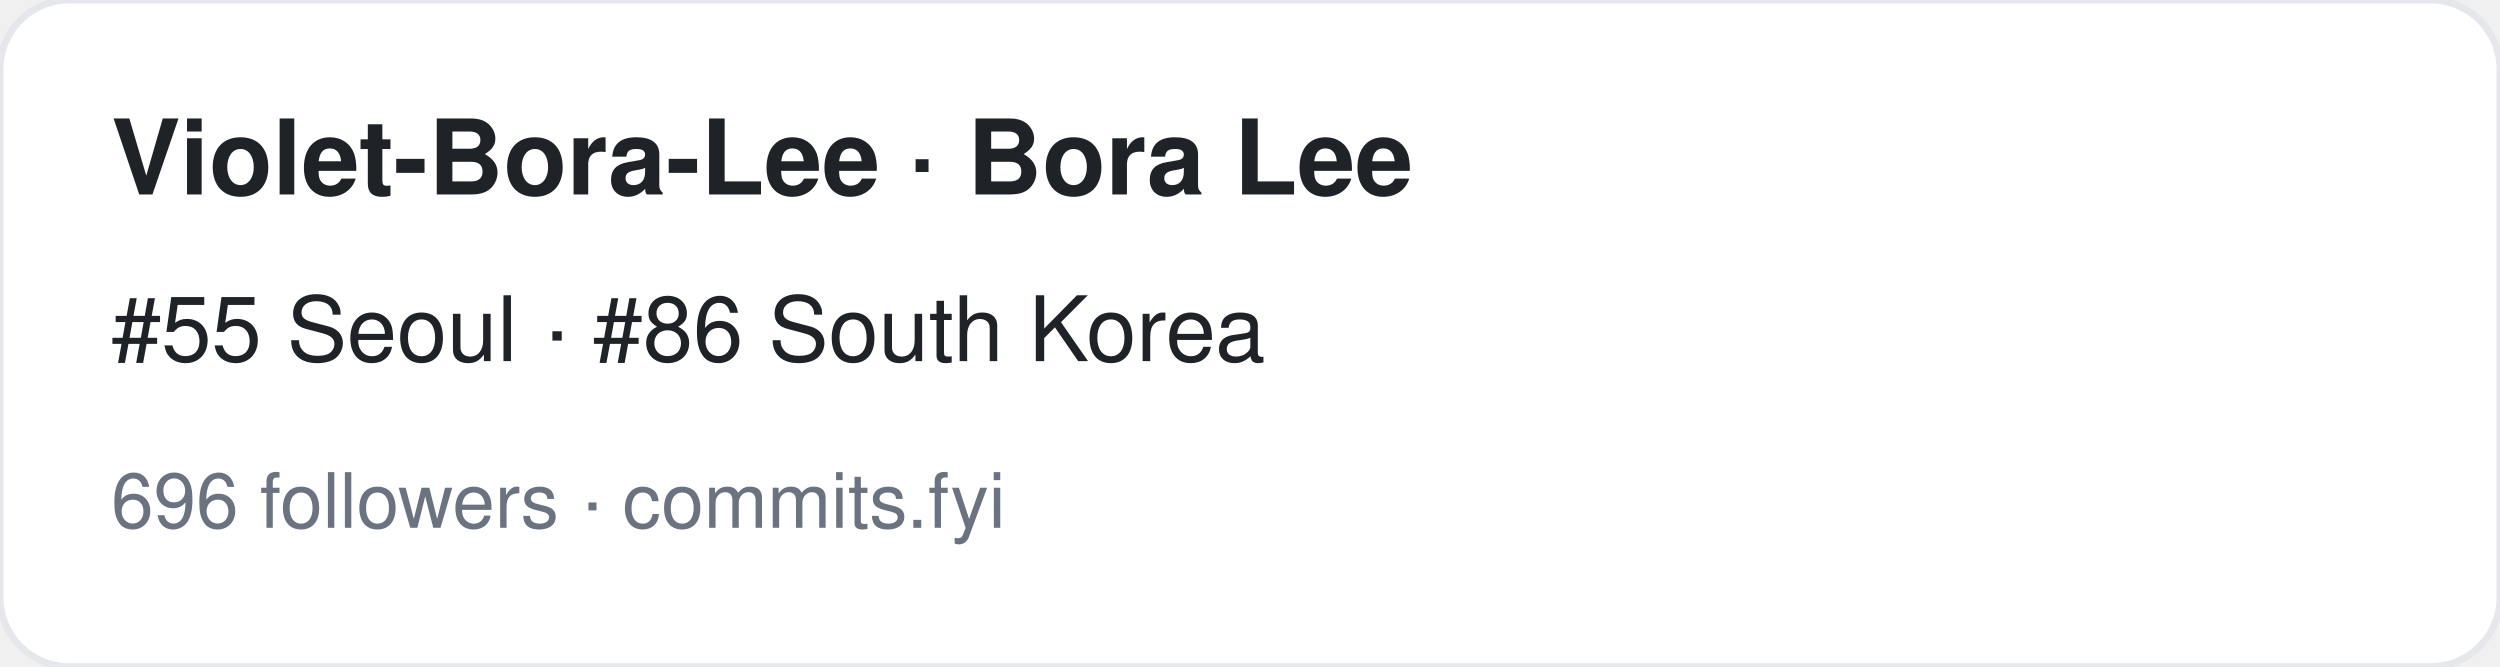
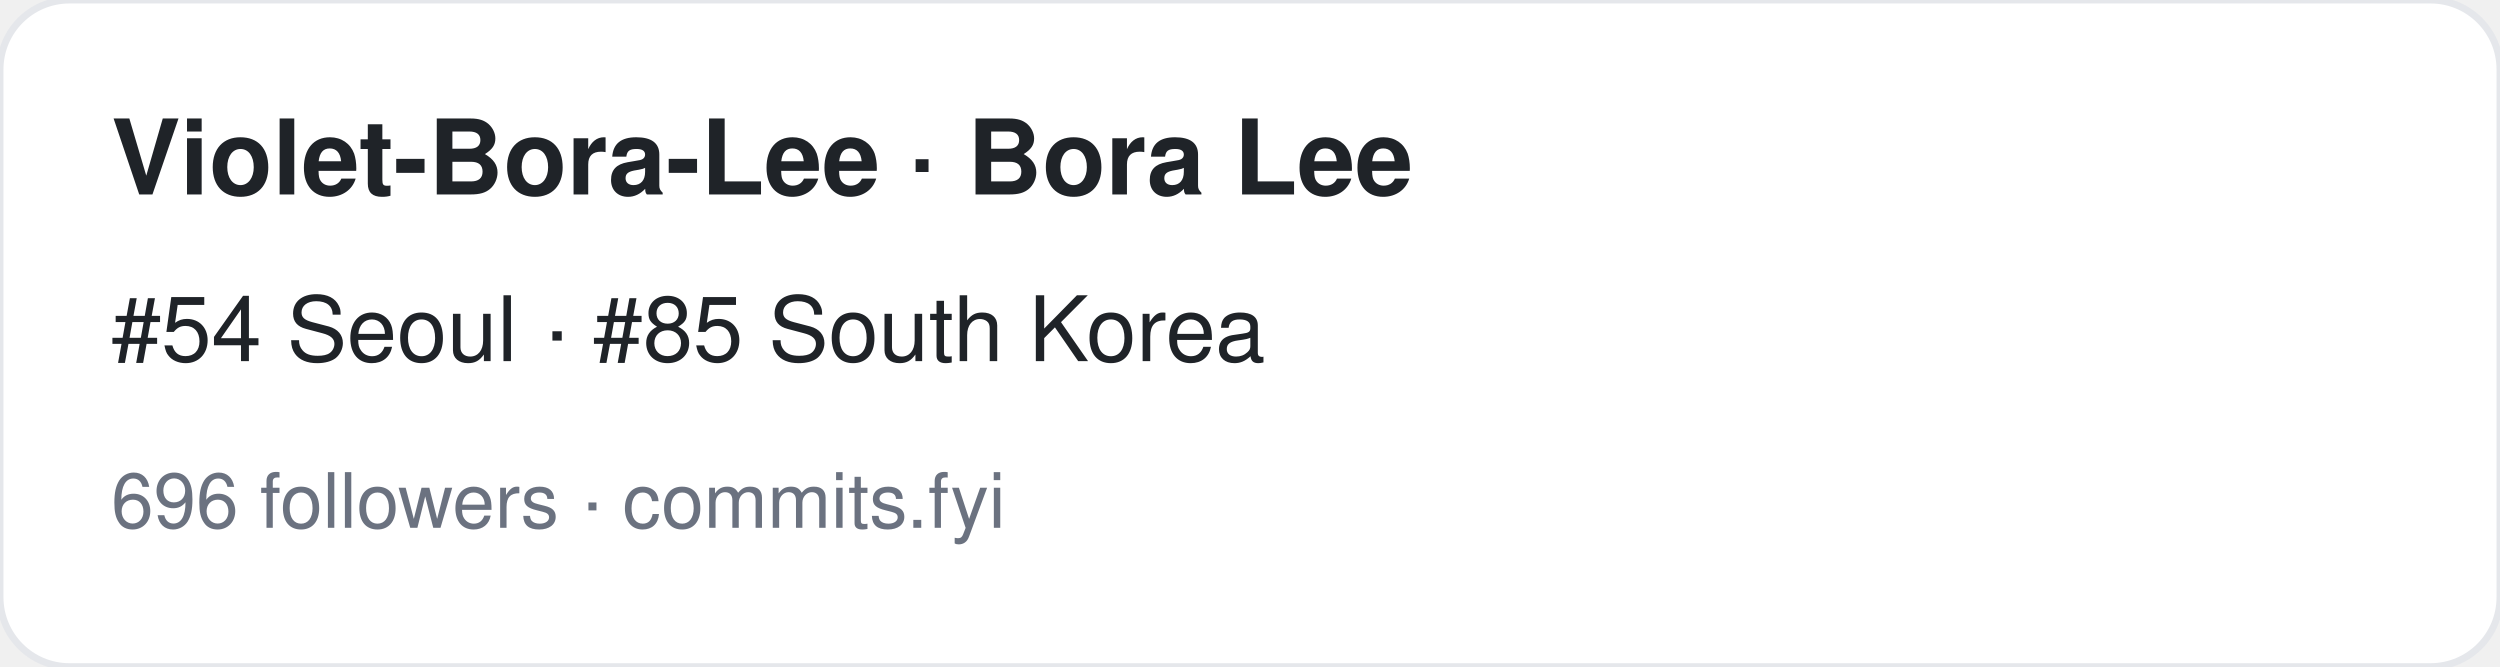
<svg xmlns="http://www.w3.org/2000/svg" width="360" height="96" viewBox="0 0 360 96" font-family="-apple-system,BlinkMacSystemFont,Segoe UI,Helvetica,Arial,sans-serif">
  <rect width="360" height="96" rx="10" fill="#ffffff" stroke="#e5e7eb" />
  <text x="16" y="28" font-size="15" font-weight="700" fill="#1f2328">Violet-Bora-Lee · Bora Lee</text>
-   <text x="16" y="52" font-size="13" fill="#1f2328">#55 Seoul · #86 South Korea</text>
+   <text x="16" y="52" font-size="13" fill="#1f2328">#54 Seoul · #85 South Korea</text>
  <text x="16" y="76" font-size="11" fill="#6b7280">696 followers · commits.fyi</text>
</svg>
